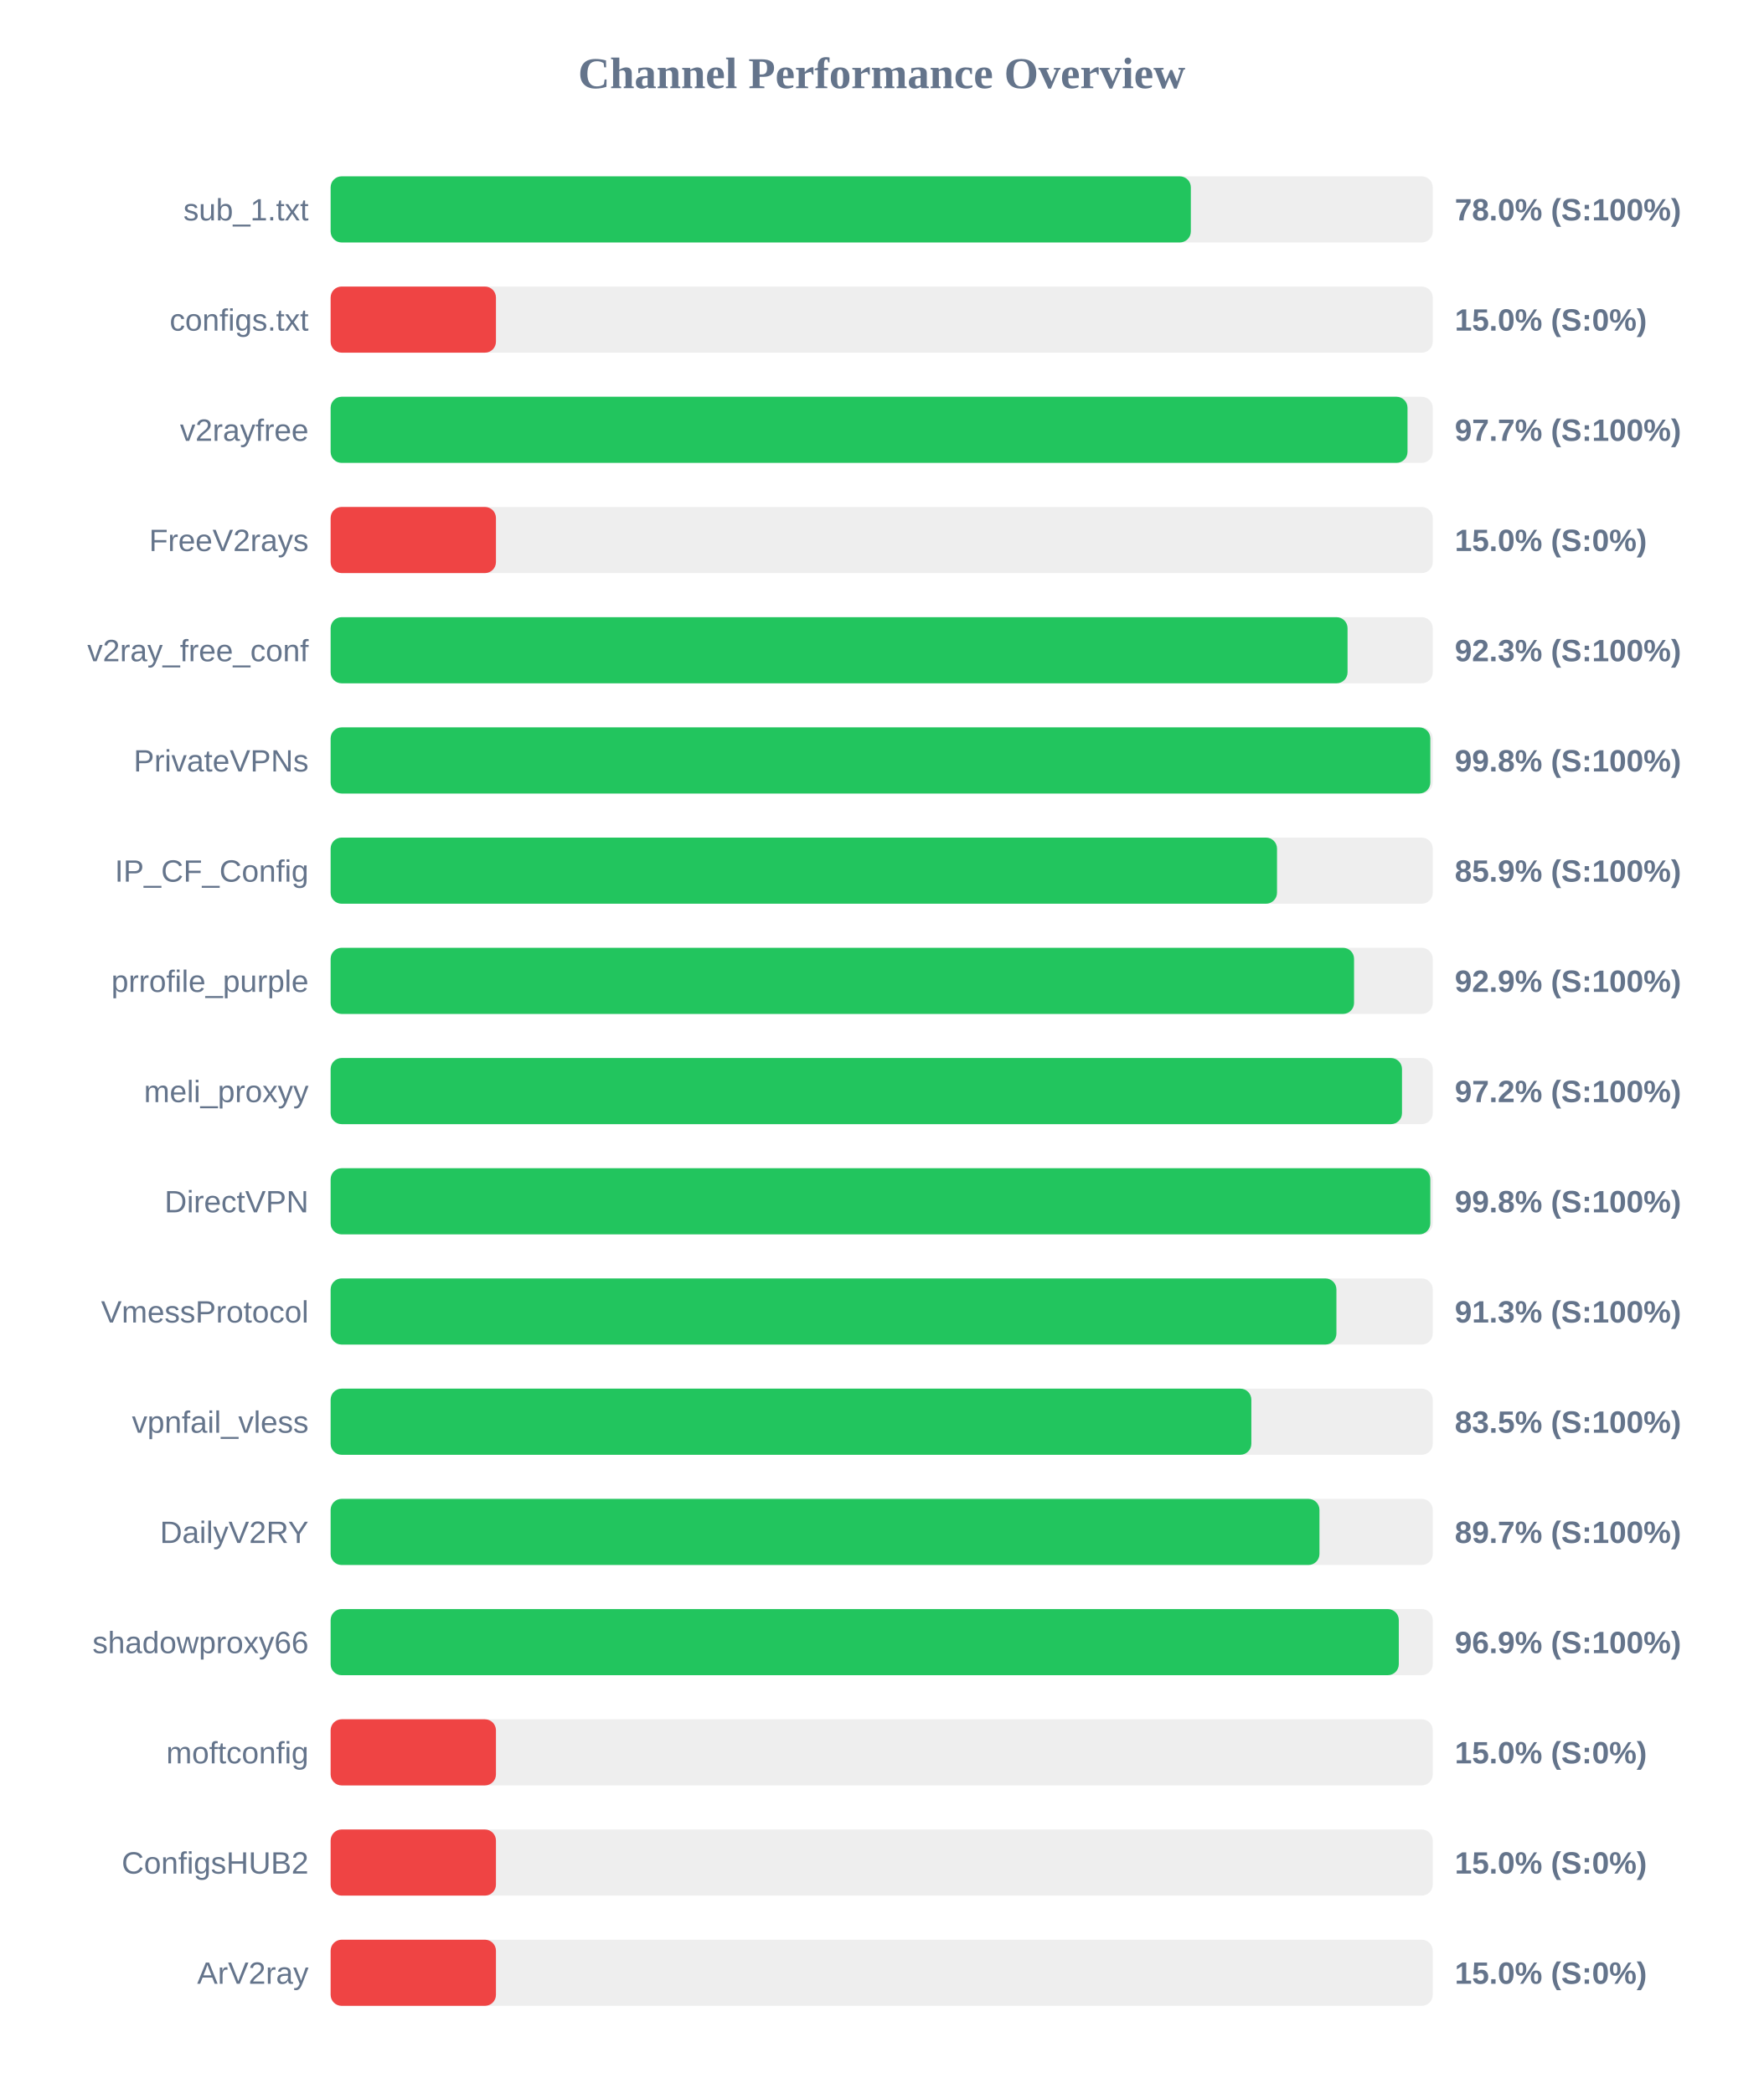
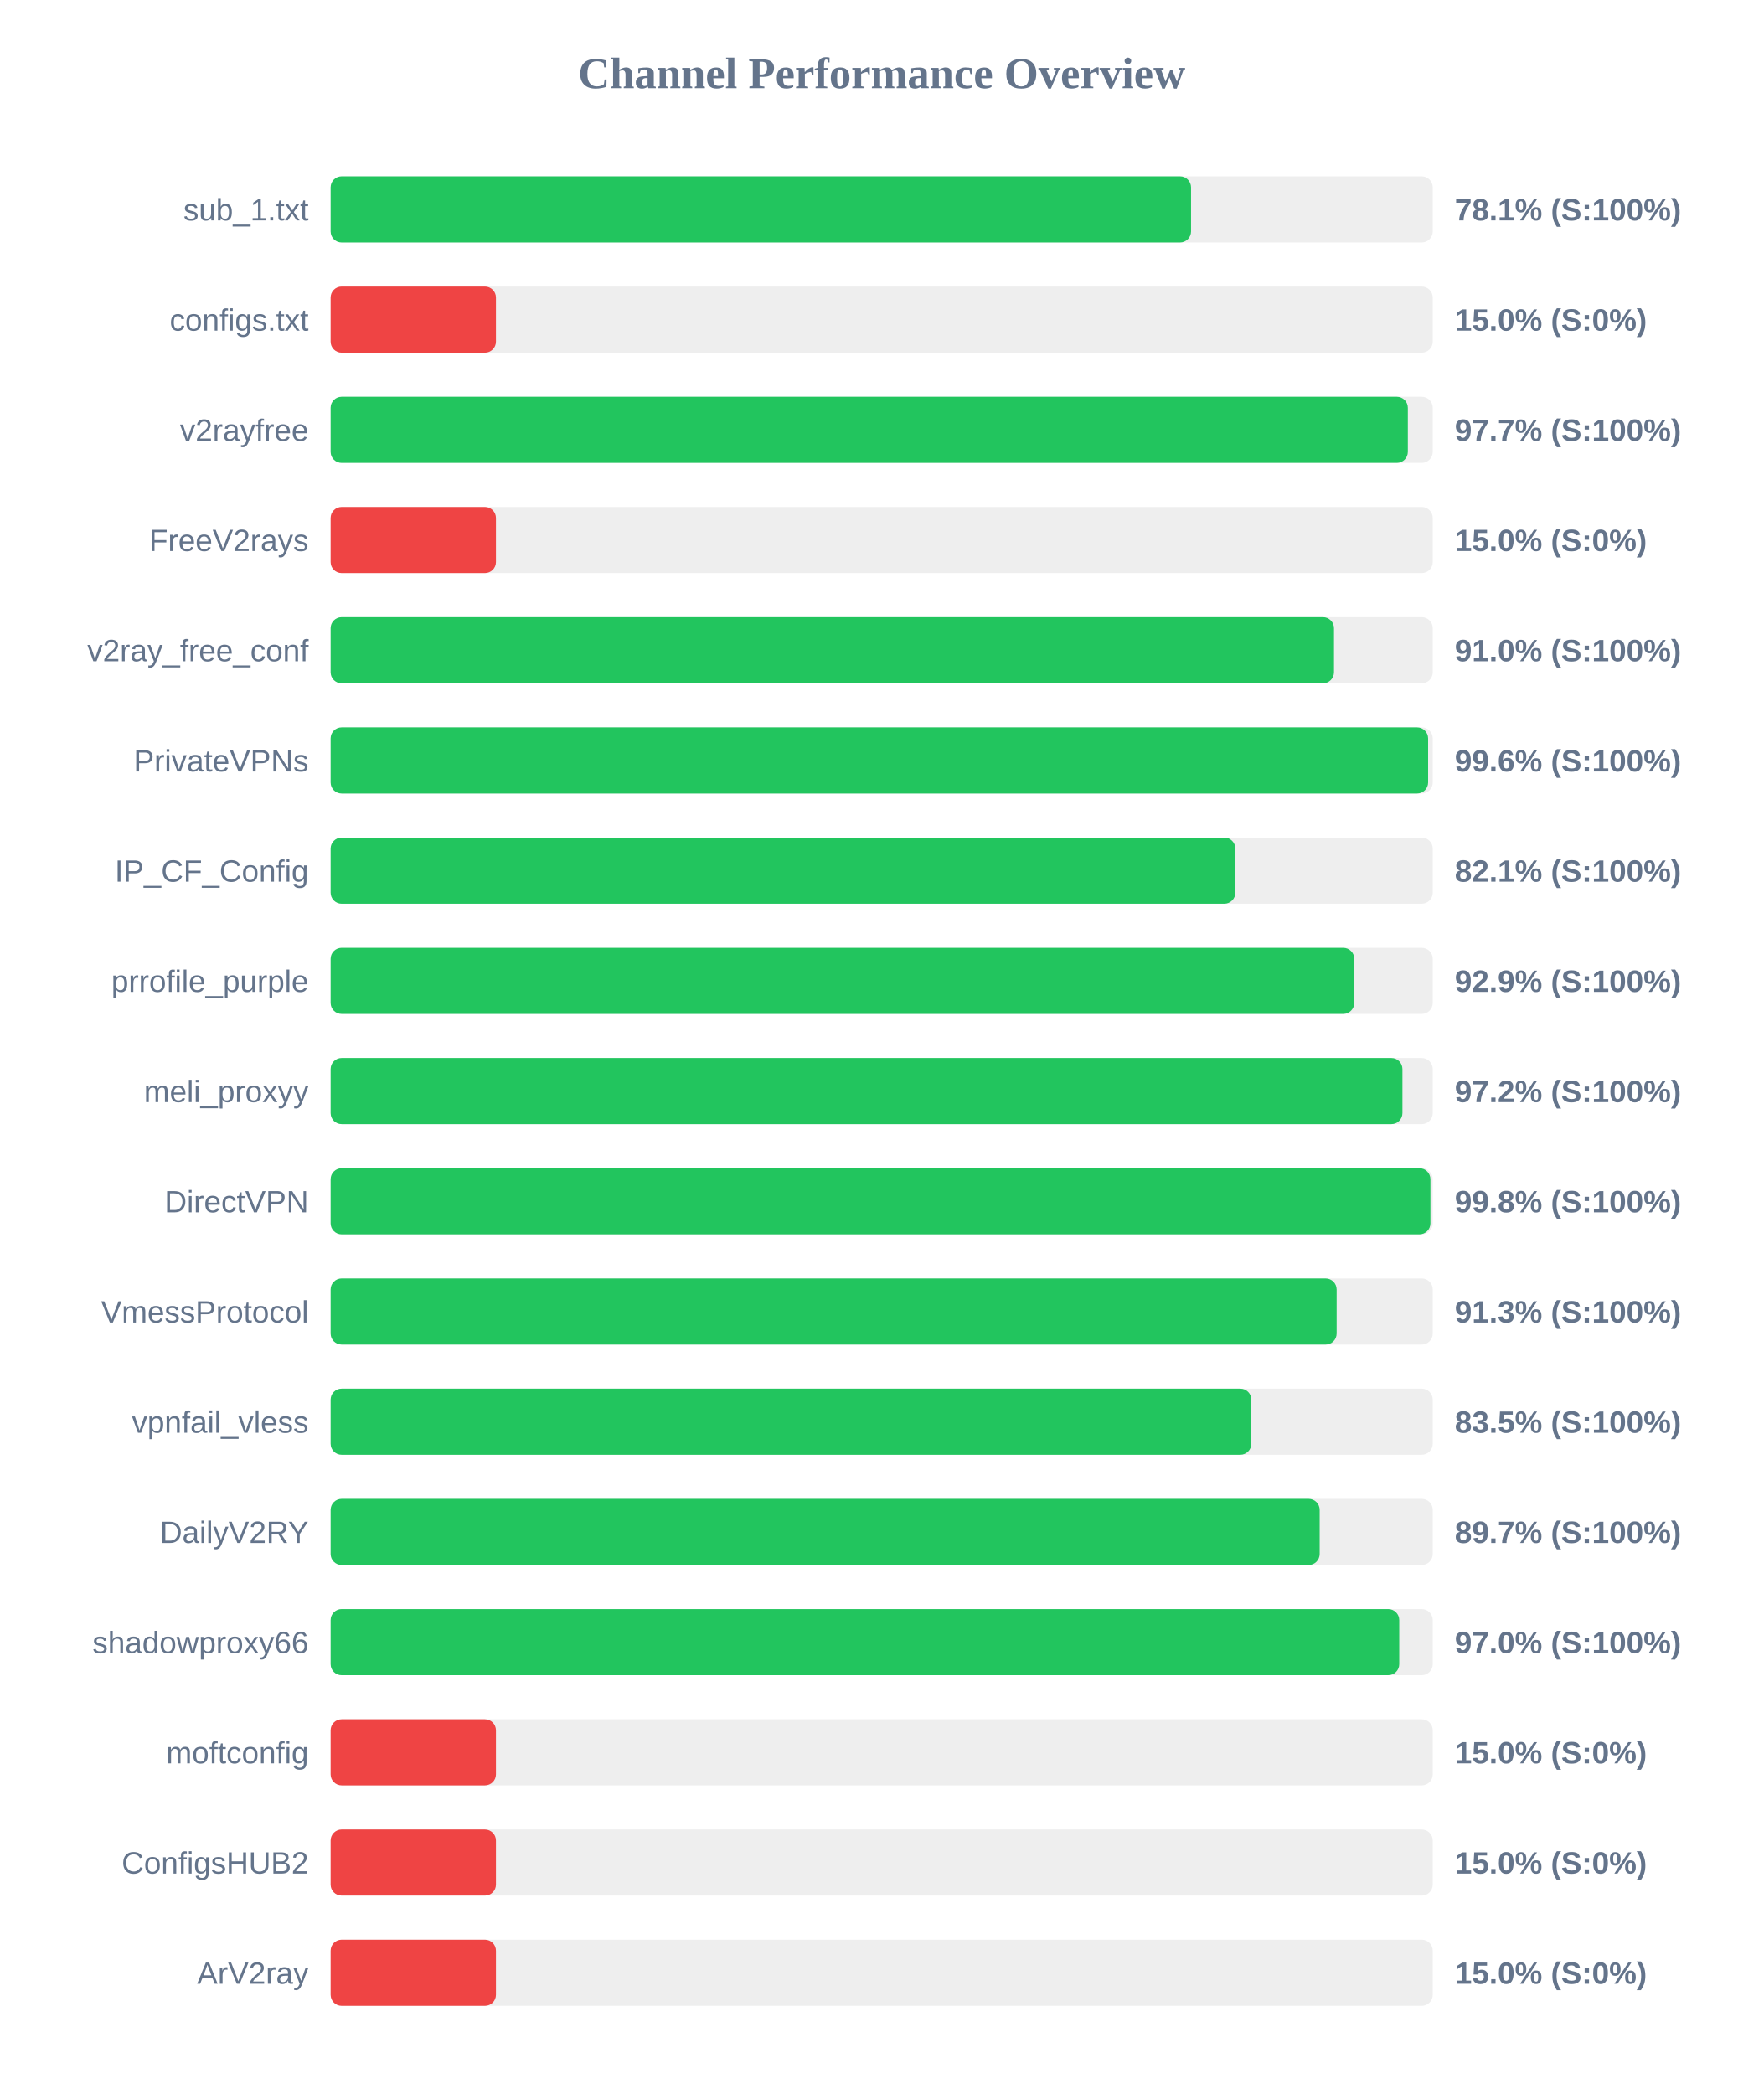
<svg xmlns="http://www.w3.org/2000/svg" width="800" height="950" version="1.1">
  <style>
        .row { font: 14px Arial; fill: #64748b; }
        .score { font: bold 14px Arial; fill: #64748b; }
    </style>
  <text x="400" y="40" text-anchor="middle" font-size="20px" font-weight="bold" fill="#64748b">Channel Performance Overview</text>
  <rect x="150" y="80" width="500" height="30" fill="#eee" rx="5" />
-   <rect x="150" y="80" width="390.25" height="30" fill="#22c55e" rx="5" />
+   <rect x="150" y="80" width="390.35" height="30" fill="#22c55e" rx="5" />
  <text x="140" y="100" text-anchor="end" class="row">sub_1.txt</text>
-   <text x="660" y="100" text-anchor="start" class="score">78.0% (S:100%)</text>
+   <text x="660" y="100" text-anchor="start" class="score">78.1% (S:100%)</text>
  <rect x="150" y="130" width="500" height="30" fill="#eee" rx="5" />
  <rect x="150" y="130" width="75.0" height="30" fill="#ef4444" rx="5" />
  <text x="140" y="150" text-anchor="end" class="row">configs.txt</text>
  <text x="660" y="150" text-anchor="start" class="score">15.0% (S:0%)</text>
  <rect x="150" y="180" width="500" height="30" fill="#eee" rx="5" />
-   <rect x="150" y="180" width="488.55" height="30" fill="#22c55e" rx="5" />
+   <rect x="150" y="180" width="488.7" height="30" fill="#22c55e" rx="5" />
  <text x="140" y="200" text-anchor="end" class="row">v2rayfree</text>
  <text x="660" y="200" text-anchor="start" class="score">97.7% (S:100%)</text>
  <rect x="150" y="230" width="500" height="30" fill="#eee" rx="5" />
  <rect x="150" y="230" width="75.0" height="30" fill="#ef4444" rx="5" />
  <text x="140" y="250" text-anchor="end" class="row">FreeV2rays</text>
  <text x="660" y="250" text-anchor="start" class="score">15.0% (S:0%)</text>
  <rect x="150" y="280" width="500" height="30" fill="#eee" rx="5" />
-   <rect x="150" y="280" width="461.35" height="30" fill="#22c55e" rx="5" />
+   <rect x="150" y="280" width="455.2" height="30" fill="#22c55e" rx="5" />
  <text x="140" y="300" text-anchor="end" class="row">v2ray_free_conf</text>
-   <text x="660" y="300" text-anchor="start" class="score">92.3% (S:100%)</text>
+   <text x="660" y="300" text-anchor="start" class="score">91.0% (S:100%)</text>
  <rect x="150" y="330" width="500" height="30" fill="#eee" rx="5" />
-   <rect x="150" y="330" width="498.9" height="30" fill="#22c55e" rx="5" />
+   <rect x="150" y="330" width="497.9" height="30" fill="#22c55e" rx="5" />
  <text x="140" y="350" text-anchor="end" class="row">PrivateVPNs</text>
-   <text x="660" y="350" text-anchor="start" class="score">99.8% (S:100%)</text>
+   <text x="660" y="350" text-anchor="start" class="score">99.6% (S:100%)</text>
  <rect x="150" y="380" width="500" height="30" fill="#eee" rx="5" />
-   <rect x="150" y="380" width="429.35" height="30" fill="#22c55e" rx="5" />
+   <rect x="150" y="380" width="410.45" height="30" fill="#22c55e" rx="5" />
  <text x="140" y="400" text-anchor="end" class="row">IP_CF_Config</text>
-   <text x="660" y="400" text-anchor="start" class="score">85.9% (S:100%)</text>
+   <text x="660" y="400" text-anchor="start" class="score">82.1% (S:100%)</text>
  <rect x="150" y="430" width="500" height="30" fill="#eee" rx="5" />
-   <rect x="150" y="430" width="464.3" height="30" fill="#22c55e" rx="5" />
+   <rect x="150" y="430" width="464.4" height="30" fill="#22c55e" rx="5" />
  <text x="140" y="450" text-anchor="end" class="row">prrofile_purple</text>
  <text x="660" y="450" text-anchor="start" class="score">92.9% (S:100%)</text>
  <rect x="150" y="480" width="500" height="30" fill="#eee" rx="5" />
-   <rect x="150" y="480" width="486.05" height="30" fill="#22c55e" rx="5" />
+   <rect x="150" y="480" width="486.25" height="30" fill="#22c55e" rx="5" />
  <text x="140" y="500" text-anchor="end" class="row">meli_proxyy</text>
  <text x="660" y="500" text-anchor="start" class="score">97.2% (S:100%)</text>
  <rect x="150" y="530" width="500" height="30" fill="#eee" rx="5" />
-   <rect x="150" y="530" width="498.9" height="30" fill="#22c55e" rx="5" />
+   <rect x="150" y="530" width="498.95" height="30" fill="#22c55e" rx="5" />
  <text x="140" y="550" text-anchor="end" class="row">DirectVPN</text>
  <text x="660" y="550" text-anchor="start" class="score">99.8% (S:100%)</text>
  <rect x="150" y="580" width="500" height="30" fill="#eee" rx="5" />
-   <rect x="150" y="580" width="456.3" height="30" fill="#22c55e" rx="5" />
+   <rect x="150" y="580" width="456.4" height="30" fill="#22c55e" rx="5" />
  <text x="140" y="600" text-anchor="end" class="row">VmessProtocol</text>
  <text x="660" y="600" text-anchor="start" class="score">91.3% (S:100%)</text>
  <rect x="150" y="630" width="500" height="30" fill="#eee" rx="5" />
  <rect x="150" y="630" width="417.7" height="30" fill="#22c55e" rx="5" />
  <text x="140" y="650" text-anchor="end" class="row">vpnfail_vless</text>
  <text x="660" y="650" text-anchor="start" class="score">83.5% (S:100%)</text>
  <rect x="150" y="680" width="500" height="30" fill="#eee" rx="5" />
-   <rect x="150" y="680" width="448.6" height="30" fill="#22c55e" rx="5" />
+   <rect x="150" y="680" width="448.7" height="30" fill="#22c55e" rx="5" />
  <text x="140" y="700" text-anchor="end" class="row">DailyV2RY</text>
  <text x="660" y="700" text-anchor="start" class="score">89.7% (S:100%)</text>
  <rect x="150" y="730" width="500" height="30" fill="#eee" rx="5" />
-   <rect x="150" y="730" width="484.6" height="30" fill="#22c55e" rx="5" />
+   <rect x="150" y="730" width="484.8" height="30" fill="#22c55e" rx="5" />
  <text x="140" y="750" text-anchor="end" class="row">shadowproxy66</text>
-   <text x="660" y="750" text-anchor="start" class="score">96.9% (S:100%)</text>
+   <text x="660" y="750" text-anchor="start" class="score">97.0% (S:100%)</text>
  <rect x="150" y="780" width="500" height="30" fill="#eee" rx="5" />
  <rect x="150" y="780" width="75.0" height="30" fill="#ef4444" rx="5" />
  <text x="140" y="800" text-anchor="end" class="row">moftconfig</text>
  <text x="660" y="800" text-anchor="start" class="score">15.0% (S:0%)</text>
  <rect x="150" y="830" width="500" height="30" fill="#eee" rx="5" />
  <rect x="150" y="830" width="75.0" height="30" fill="#ef4444" rx="5" />
  <text x="140" y="850" text-anchor="end" class="row">ConfigsHUB2</text>
  <text x="660" y="850" text-anchor="start" class="score">15.0% (S:0%)</text>
  <rect x="150" y="880" width="500" height="30" fill="#eee" rx="5" />
  <rect x="150" y="880" width="75.0" height="30" fill="#ef4444" rx="5" />
  <text x="140" y="900" text-anchor="end" class="row">ArV2ray</text>
  <text x="660" y="900" text-anchor="start" class="score">15.0% (S:0%)</text>
</svg>
